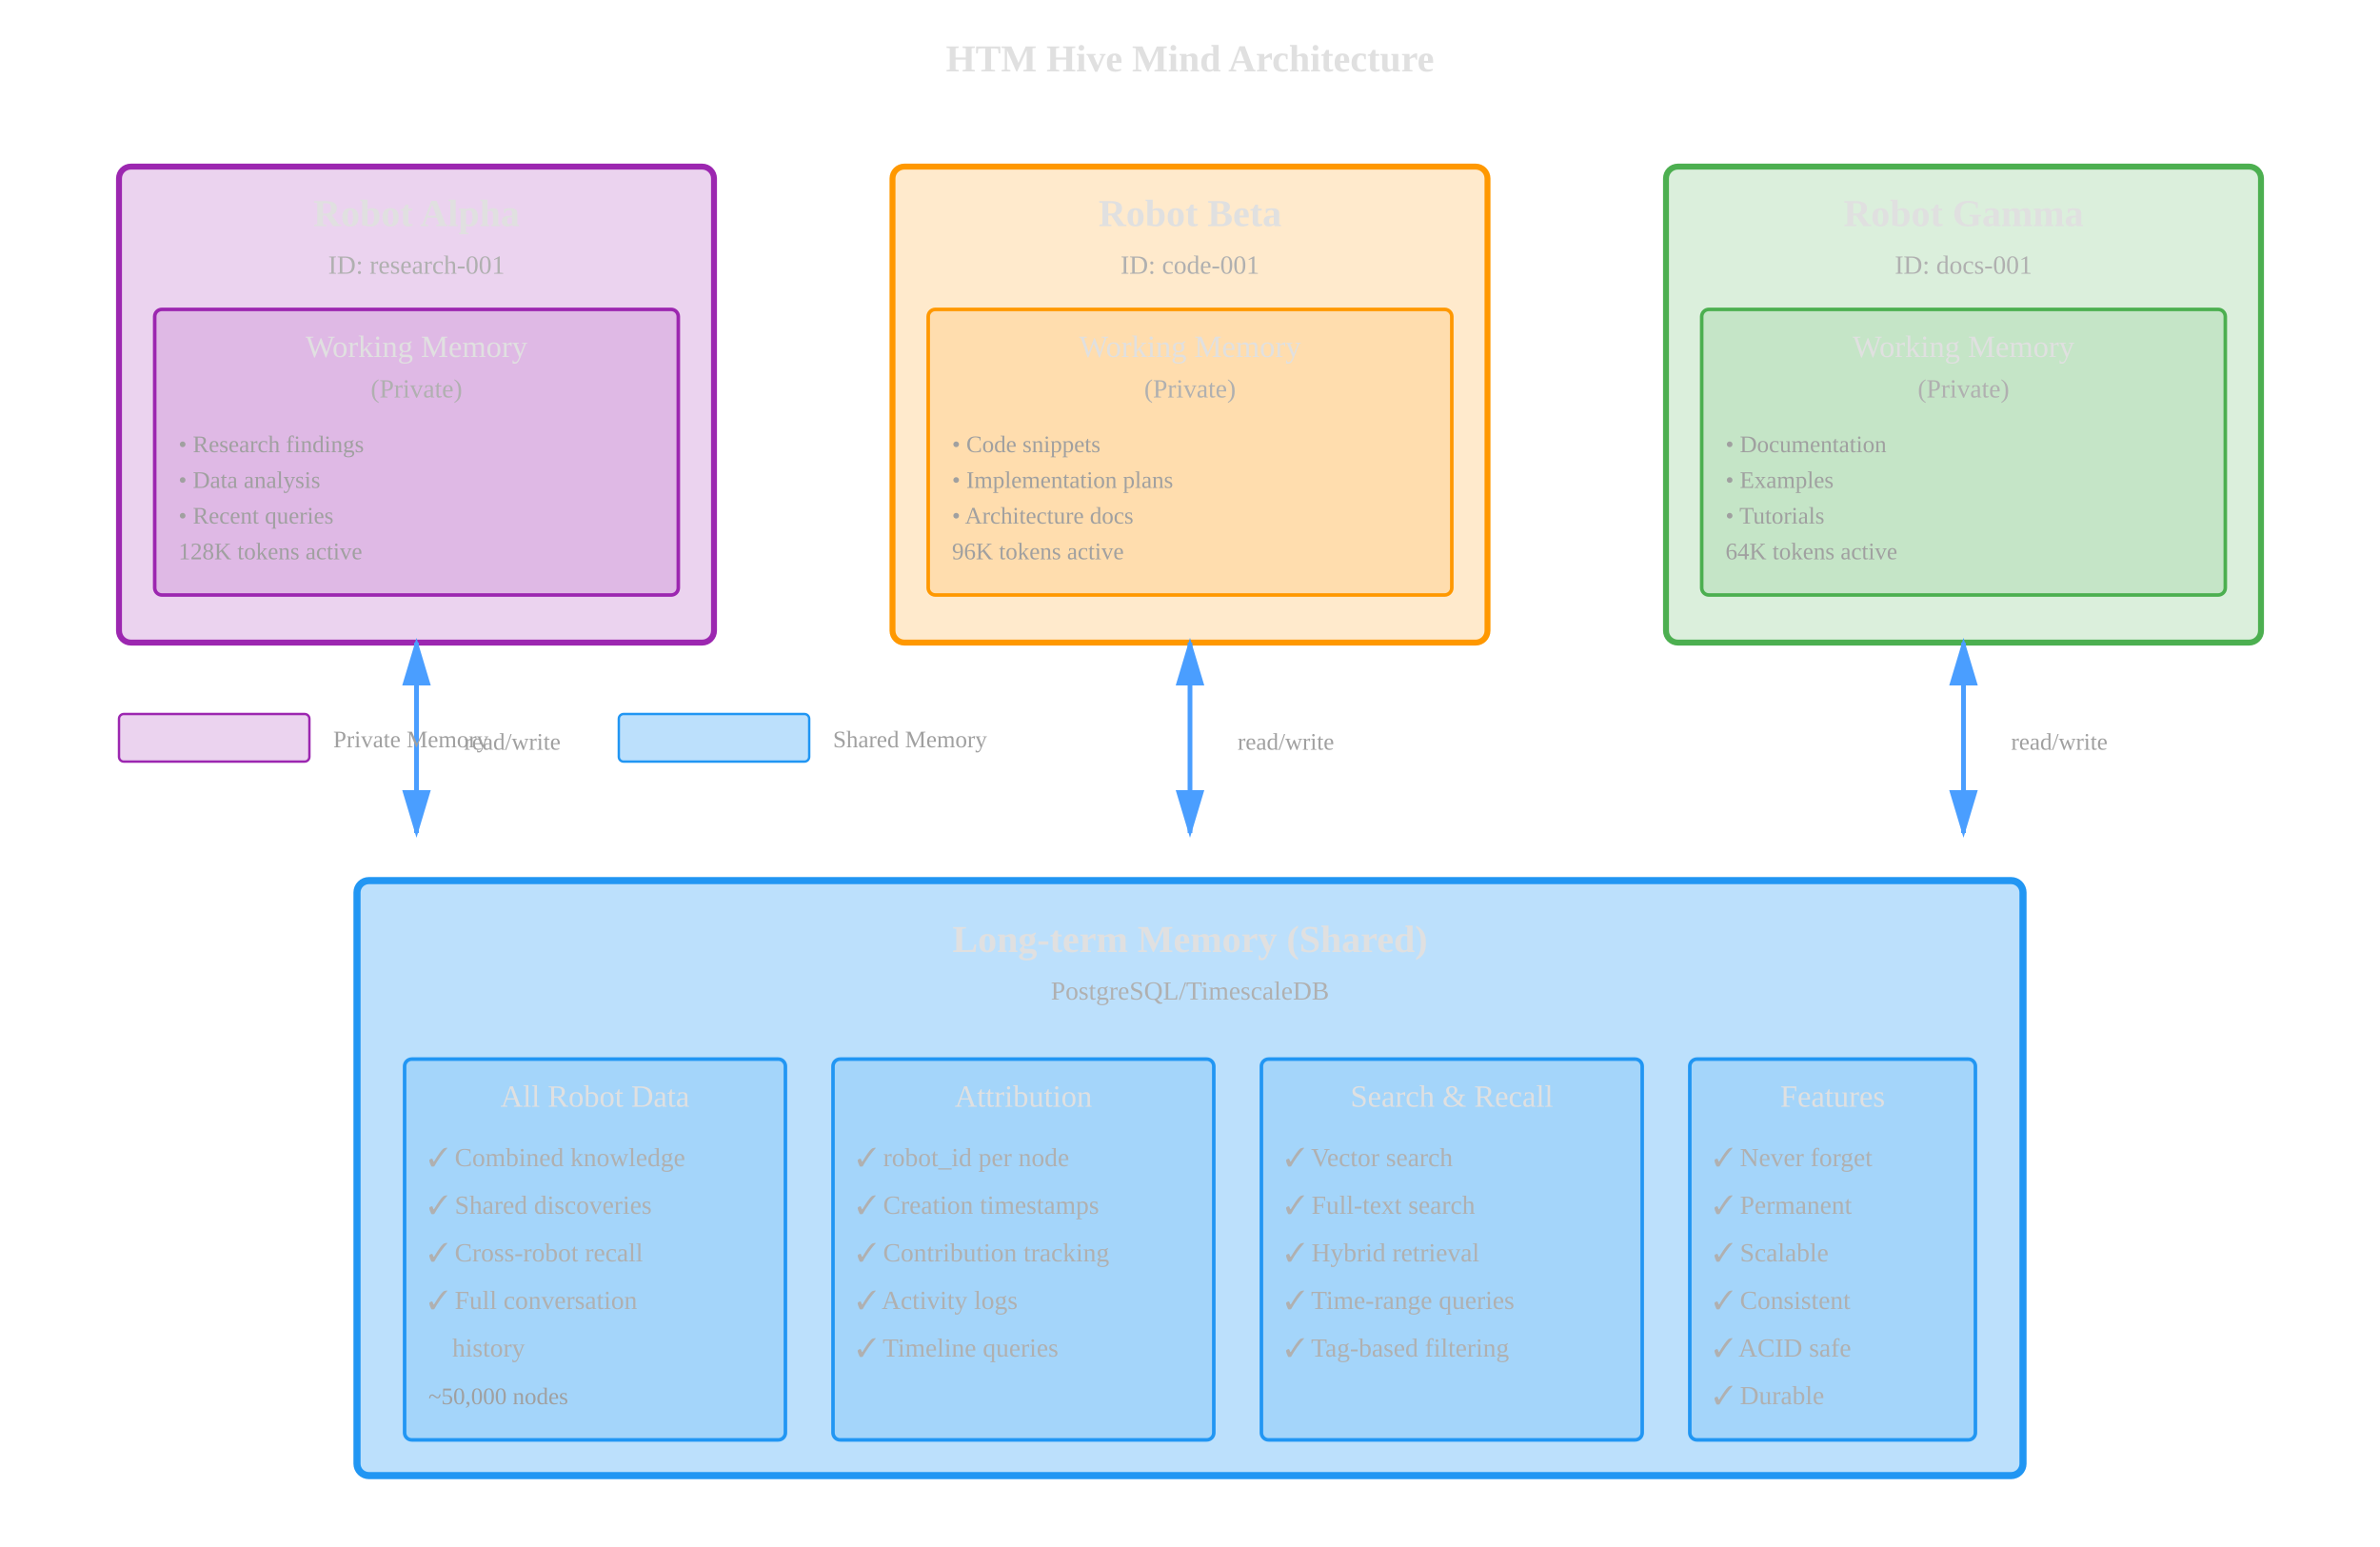
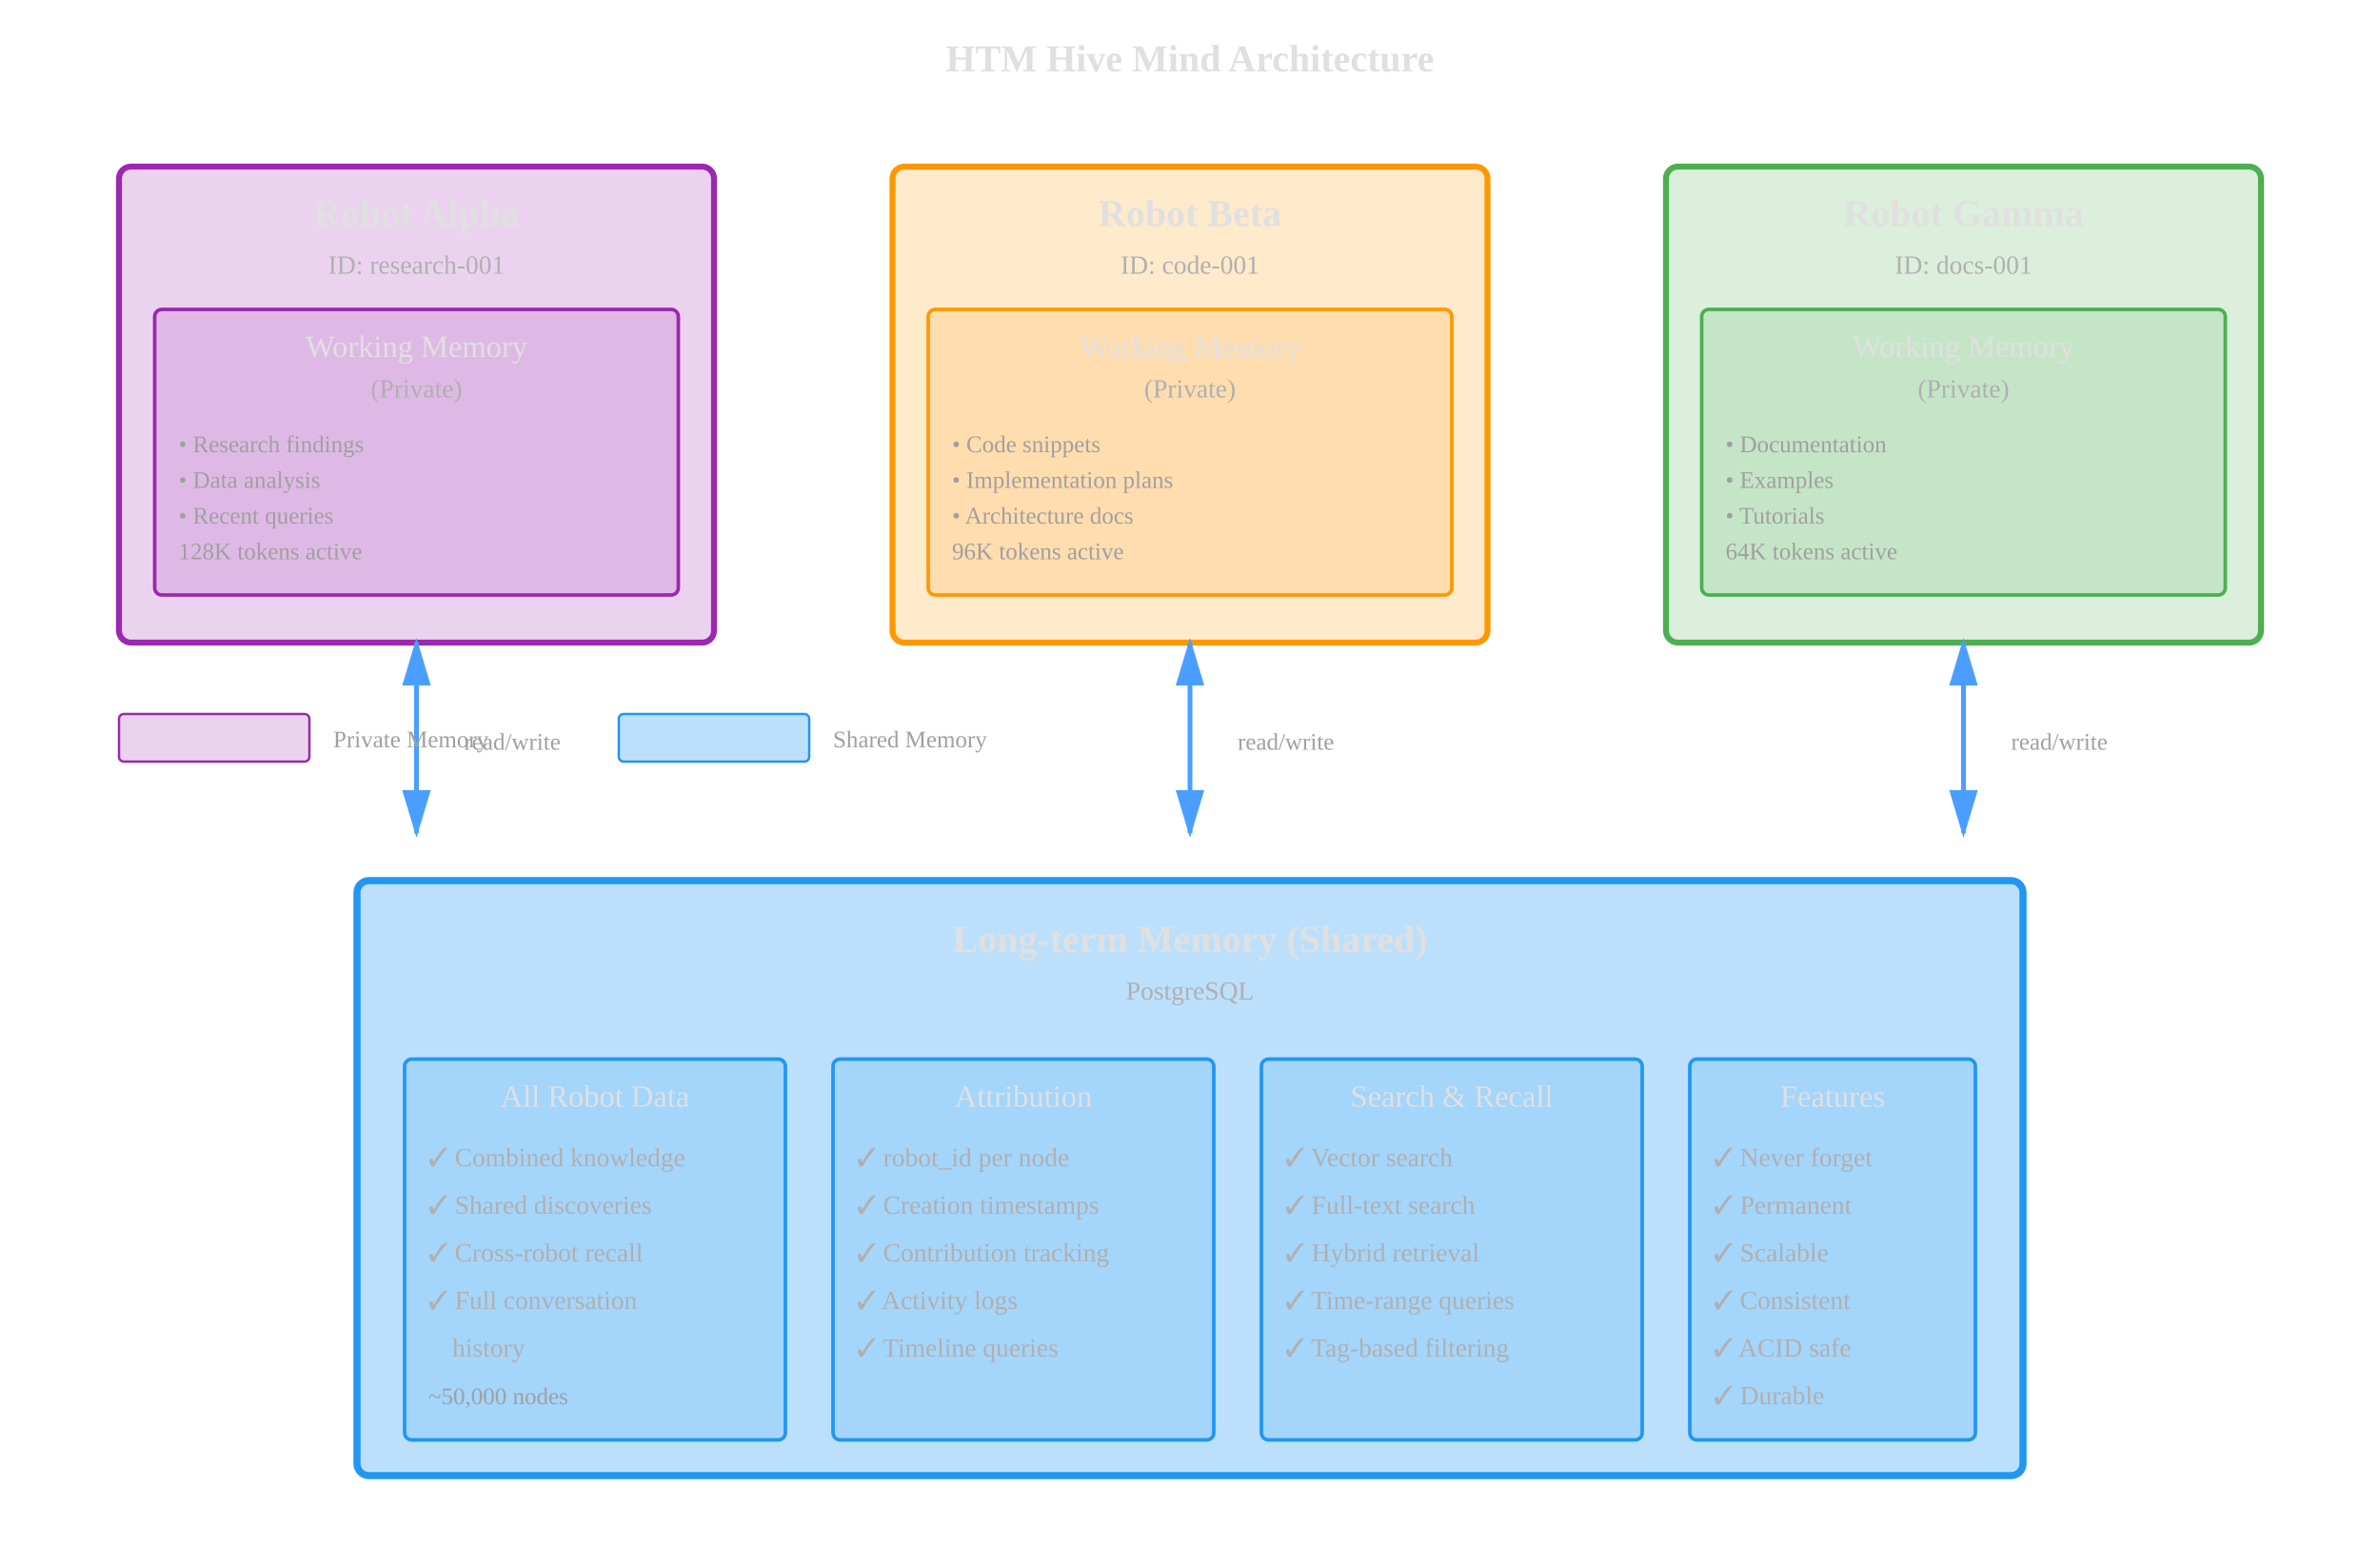
<svg xmlns="http://www.w3.org/2000/svg" viewBox="0 0 1000 650" style="background: transparent;">
  <defs>
    <style>
      .robot-box { fill: rgba(33, 150, 243, 0.2); stroke: #2196F3; stroke-width: 2.5; }
      .robot-alpha { fill: rgba(156, 39, 176, 0.2); stroke: #9C27B0; stroke-width: 2.5; }
      .robot-beta { fill: rgba(255, 152, 0, 0.2); stroke: #FF9800; stroke-width: 2.5; }
      .robot-gamma { fill: rgba(76, 175, 80, 0.2); stroke: #4CAF50; stroke-width: 2.5; }
      .shared-box { fill: rgba(33, 150, 243, 0.3); stroke: #2196F3; stroke-width: 3; }
      .text-header { fill: #E0E0E0; font-size: 16px; font-weight: bold; }
      .text-label { fill: #E0E0E0; font-size: 13px; }
      .text-small { fill: #B0B0B0; font-size: 11px; }
      .text-tiny { fill: #A0A0A0; font-size: 10px; }
      .arrow { stroke: #4A9EFF; stroke-width: 2; fill: none; marker-end: url(#arrowhead); }
      .arrow-bidirect { stroke: #4A9EFF; stroke-width: 2; fill: none; marker-start: url(#arrowhead-rev); marker-end: url(#arrowhead); }
    </style>
    <marker id="arrowhead" markerWidth="10" markerHeight="10" refX="9" refY="3" orient="auto">
      <polygon points="0 0, 10 3, 0 6" fill="#4A9EFF" />
    </marker>
    <marker id="arrowhead-rev" markerWidth="10" markerHeight="10" refX="1" refY="3" orient="auto">
      <polygon points="10 0, 0 3, 10 6" fill="#4A9EFF" />
    </marker>
  </defs>
  <text x="500" y="30" text-anchor="middle" class="text-header" font-size="18">HTM Hive Mind Architecture</text>
  <rect x="50" y="70" width="250" height="200" class="robot-alpha" rx="5" />
  <text x="175" y="95" text-anchor="middle" class="text-header">Robot Alpha</text>
  <text x="175" y="115" text-anchor="middle" class="text-small">ID: research-001</text>
  <rect x="65" y="130" width="220" height="120" fill="rgba(156, 39, 176, 0.15)" stroke="#9C27B0" stroke-width="1.5" rx="3" />
  <text x="175" y="150" text-anchor="middle" class="text-label">Working Memory</text>
  <text x="175" y="167" text-anchor="middle" class="text-small">(Private)</text>
  <text x="75" y="190" class="text-tiny">• Research findings</text>
  <text x="75" y="205" class="text-tiny">• Data analysis</text>
  <text x="75" y="220" class="text-tiny">• Recent queries</text>
  <text x="75" y="235" class="text-tiny">128K tokens active</text>
  <rect x="375" y="70" width="250" height="200" class="robot-beta" rx="5" />
  <text x="500" y="95" text-anchor="middle" class="text-header">Robot Beta</text>
  <text x="500" y="115" text-anchor="middle" class="text-small">ID: code-001</text>
  <rect x="390" y="130" width="220" height="120" fill="rgba(255, 152, 0, 0.15)" stroke="#FF9800" stroke-width="1.5" rx="3" />
  <text x="500" y="150" text-anchor="middle" class="text-label">Working Memory</text>
  <text x="500" y="167" text-anchor="middle" class="text-small">(Private)</text>
  <text x="400" y="190" class="text-tiny">• Code snippets</text>
  <text x="400" y="205" class="text-tiny">• Implementation plans</text>
  <text x="400" y="220" class="text-tiny">• Architecture docs</text>
  <text x="400" y="235" class="text-tiny">96K tokens active</text>
  <rect x="700" y="70" width="250" height="200" class="robot-gamma" rx="5" />
  <text x="825" y="95" text-anchor="middle" class="text-header">Robot Gamma</text>
  <text x="825" y="115" text-anchor="middle" class="text-small">ID: docs-001</text>
  <rect x="715" y="130" width="220" height="120" fill="rgba(76, 175, 80, 0.15)" stroke="#4CAF50" stroke-width="1.5" rx="3" />
  <text x="825" y="150" text-anchor="middle" class="text-label">Working Memory</text>
  <text x="825" y="167" text-anchor="middle" class="text-small">(Private)</text>
  <text x="725" y="190" class="text-tiny">• Documentation</text>
  <text x="725" y="205" class="text-tiny">• Examples</text>
  <text x="725" y="220" class="text-tiny">• Tutorials</text>
  <text x="725" y="235" class="text-tiny">64K tokens active</text>
  <path d="M 175 270 L 175 350" class="arrow-bidirect" />
  <text x="195" y="315" class="text-tiny" fill="#9C27B0">read/write</text>
  <path d="M 500 270 L 500 350" class="arrow-bidirect" />
  <text x="520" y="315" class="text-tiny" fill="#FF9800">read/write</text>
  <path d="M 825 270 L 825 350" class="arrow-bidirect" />
  <text x="845" y="315" class="text-tiny" fill="#4CAF50">read/write</text>
  <rect x="150" y="370" width="700" height="250" class="shared-box" rx="5" />
  <text x="500" y="400" text-anchor="middle" class="text-header" font-size="18">Long-term Memory (Shared)</text>
-   <text x="500" y="420" text-anchor="middle" class="text-small">PostgreSQL/TimescaleDB</text>
+   <text x="500" y="420" text-anchor="middle" class="text-small">PostgreSQL</text>
  <rect x="170" y="445" width="160" height="160" fill="rgba(33, 150, 243, 0.15)" stroke="#2196F3" stroke-width="1.5" rx="3" />
  <text x="250" y="465" text-anchor="middle" class="text-label">All Robot Data</text>
  <text x="180" y="490" class="text-small">✓ Combined knowledge</text>
  <text x="180" y="510" class="text-small">✓ Shared discoveries</text>
  <text x="180" y="530" class="text-small">✓ Cross-robot recall</text>
  <text x="180" y="550" class="text-small">✓ Full conversation</text>
  <text x="190" y="570" class="text-small">history</text>
  <text x="180" y="590" class="text-tiny" fill="#64B5F6">~50,000 nodes</text>
  <rect x="350" y="445" width="160" height="160" fill="rgba(33, 150, 243, 0.15)" stroke="#2196F3" stroke-width="1.5" rx="3" />
  <text x="430" y="465" text-anchor="middle" class="text-label">Attribution</text>
  <text x="360" y="490" class="text-small">✓ robot_id per node</text>
  <text x="360" y="510" class="text-small">✓ Creation timestamps</text>
  <text x="360" y="530" class="text-small">✓ Contribution tracking</text>
  <text x="360" y="550" class="text-small">✓ Activity logs</text>
  <text x="360" y="570" class="text-small">✓ Timeline queries</text>
  <rect x="530" y="445" width="160" height="160" fill="rgba(33, 150, 243, 0.15)" stroke="#2196F3" stroke-width="1.5" rx="3" />
  <text x="610" y="465" text-anchor="middle" class="text-label">Search &amp; Recall</text>
  <text x="540" y="490" class="text-small">✓ Vector search</text>
  <text x="540" y="510" class="text-small">✓ Full-text search</text>
  <text x="540" y="530" class="text-small">✓ Hybrid retrieval</text>
  <text x="540" y="550" class="text-small">✓ Time-range queries</text>
  <text x="540" y="570" class="text-small">✓ Tag-based filtering</text>
  <rect x="710" y="445" width="120" height="160" fill="rgba(33, 150, 243, 0.15)" stroke="#2196F2" stroke-width="1.5" rx="3" />
  <text x="770" y="465" text-anchor="middle" class="text-label">Features</text>
  <text x="720" y="490" class="text-small">✓ Never forget</text>
  <text x="720" y="510" class="text-small">✓ Permanent</text>
  <text x="720" y="530" class="text-small">✓ Scalable</text>
  <text x="720" y="550" class="text-small">✓ Consistent</text>
  <text x="720" y="570" class="text-small">✓ ACID safe</text>
  <text x="720" y="590" class="text-small">✓ Durable</text>
  <rect x="50" y="300" width="80" height="20" fill="rgba(156, 39, 176, 0.2)" stroke="#9C27B0" stroke-width="1" rx="2" />
  <text x="140" y="314" class="text-tiny">Private Memory</text>
  <rect x="260" y="300" width="80" height="20" fill="rgba(33, 150, 243, 0.3)" stroke="#2196F3" stroke-width="1" rx="2" />
  <text x="350" y="314" class="text-tiny">Shared Memory</text>
</svg>
